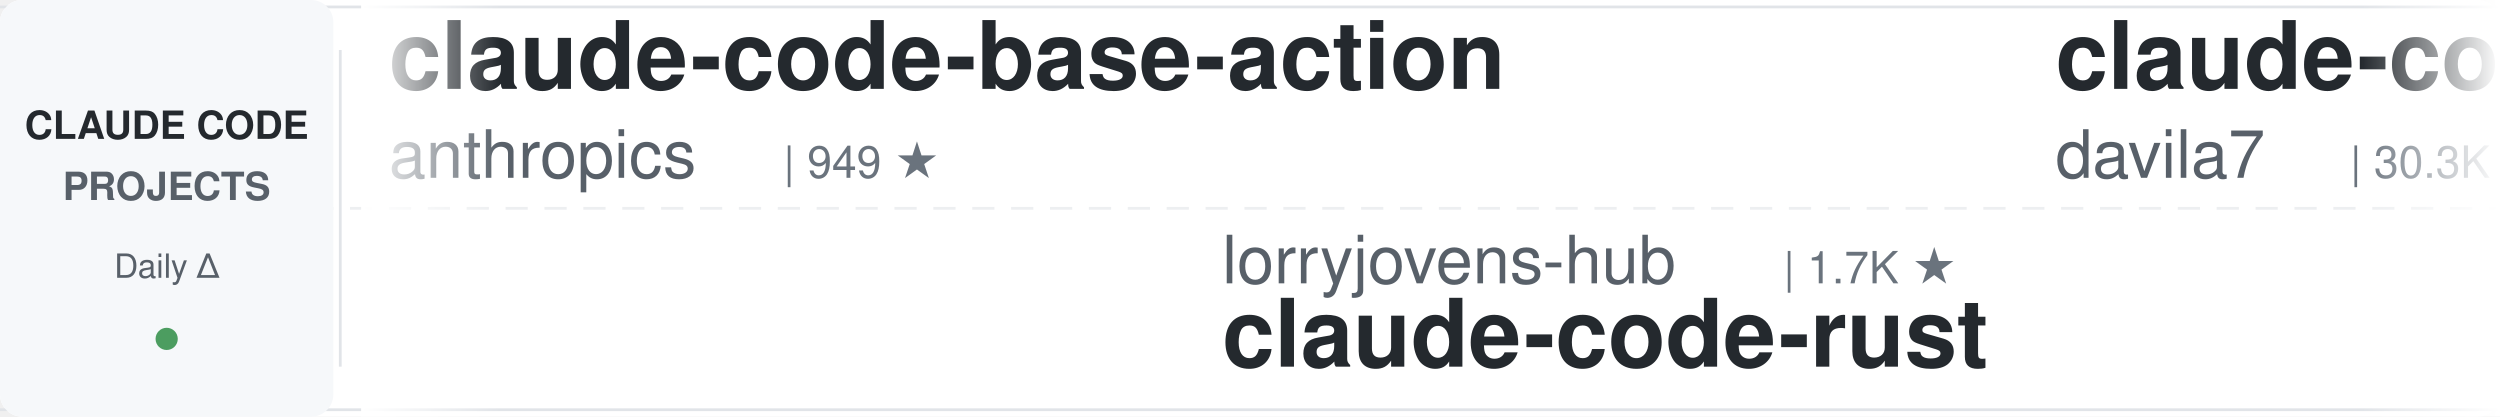
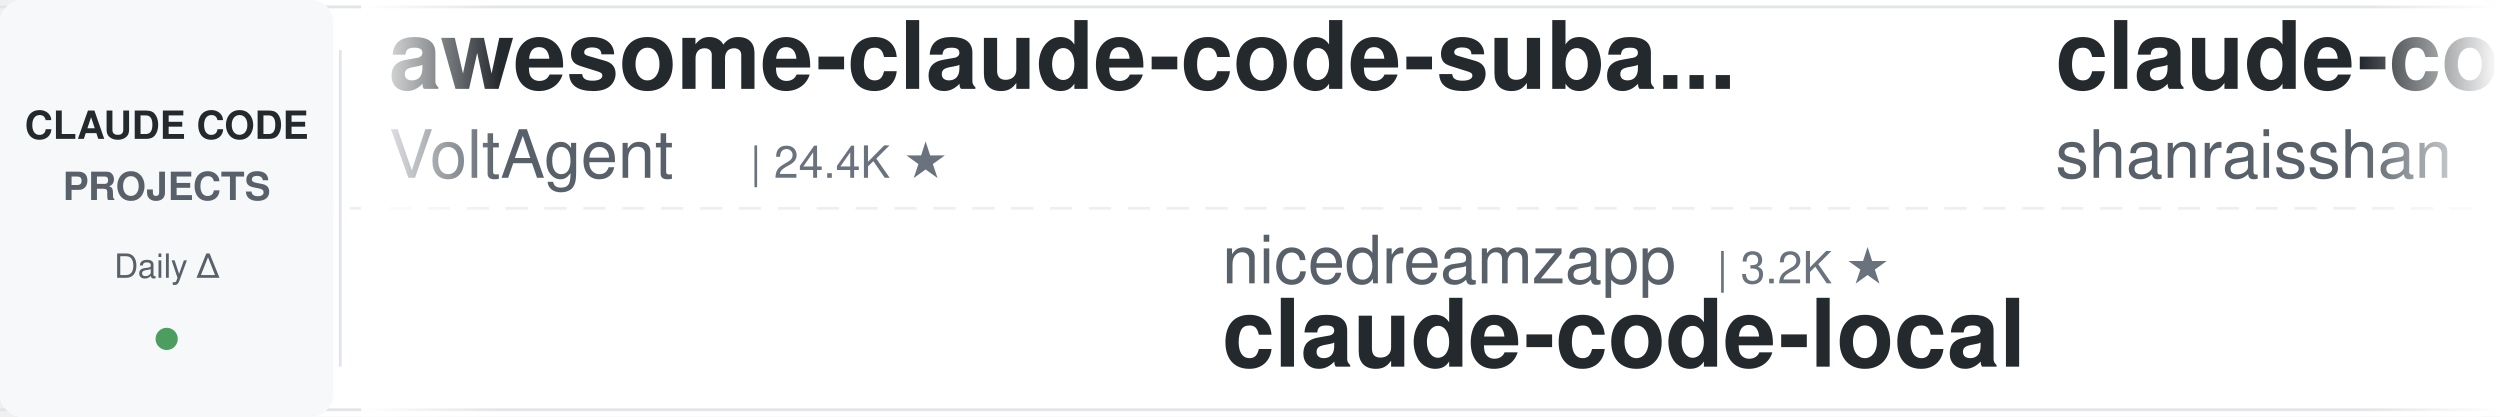
<svg xmlns="http://www.w3.org/2000/svg" width="900" height="150">
  <defs>
    <linearGradient id="leftFade" x1="0%" y1="0%" x2="100%" y2="0%">
      <stop offset="0%" style="stop-color:#ffffff;stop-opacity:1" />
      <stop offset="100%" style="stop-color:#ffffff;stop-opacity:0" />
    </linearGradient>
    <linearGradient id="rightFade" x1="0%" y1="0%" x2="100%" y2="0%">
      <stop offset="0%" style="stop-color:#ffffff;stop-opacity:0" />
      <stop offset="100%" style="stop-color:#ffffff;stop-opacity:1" />
    </linearGradient>
  </defs>
  <rect width="900" height="150" fill="#ffffff" rx="8" />
  <rect x="0" y="2" width="900" height="1" fill="#e1e4e8" />
  <rect x="0" y="147" width="900" height="1" fill="#e1e4e8" />
  <line x1="0" y1="75" x2="900" y2="75" stroke="#e1e4e8" stroke-width="1" stroke-dasharray="8 6" opacity="0.6" />
  <rect x="0" y="0" width="120" height="150" fill="#f6f8fa" rx="8" />
  <text x="60" y="50" font-family="-apple-system, BlinkMacSystemFont, 'Segoe UI', Helvetica, Arial, sans-serif" font-size="14" font-weight="600" fill="#24292e" text-anchor="middle">CLAUDE CODE</text>
  <text x="60" y="72" font-family="-apple-system, BlinkMacSystemFont, 'Segoe UI', Helvetica, Arial, sans-serif" font-size="14" font-weight="600" fill="#586069" text-anchor="middle">PROJECTS</text>
  <text x="60" y="100" font-family="-apple-system, BlinkMacSystemFont, 'Segoe UI', Helvetica, Arial, sans-serif" font-size="12" font-weight="500" fill="#586069" text-anchor="middle">Daily Δ</text>
  <circle cx="60" cy="122" r="4" fill="#22863a" opacity="0.8" />
  <rect x="122" y="18" width="1" height="114" fill="#e1e4e8" />
  <clipPath id="tickerClip">
    <rect x="130" y="0" width="770" height="150" />
  </clipPath>
  <g clip-path="url(#tickerClip)">
    <g id="tickerItems">
      <animateTransform attributeName="transform" attributeType="XML" type="translate" from="0 0" to="-3000 0" dur="54s" repeatCount="indefinite" />
      <g transform="translate(0, 0)">
-         <text x="140" y="32" font-family="-apple-system, BlinkMacSystemFont, 'Segoe UI', Helvetica, Arial, sans-serif" font-size="34" font-weight="600" fill="#24292e">claude-code-base-action</text>
-         <text x="140" y="64" font-family="-apple-system, BlinkMacSystemFont, 'Segoe UI', Helvetica, Arial, sans-serif" font-size="24" font-weight="400" fill="#586069">anthropics</text>
-         <text x="282" y="64" font-family="-apple-system, BlinkMacSystemFont, 'Segoe UI', Helvetica, Arial, sans-serif" font-size="16" font-weight="500" fill="#6a737d">| 949 ★</text>
+         <text x="140" y="32" font-family="-apple-system, BlinkMacSystemFont, 'Segoe UI', Helvetica, Arial, sans-serif" font-size="34" font-weight="600" fill="#24292e">awesome-claude-code-suba...</text>
+         <text x="140" y="64" font-family="-apple-system, BlinkMacSystemFont, 'Segoe UI', Helvetica, Arial, sans-serif" font-size="24" font-weight="400" fill="#586069">VoltAgent</text>
+         <text x="270" y="64" font-family="-apple-system, BlinkMacSystemFont, 'Segoe UI', Helvetica, Arial, sans-serif" font-size="16" font-weight="500" fill="#6a737d">| 24.4K ★</text>
      </g>
      <g transform="translate(300, 0)">
-         <text x="140" y="102" font-family="-apple-system, BlinkMacSystemFont, 'Segoe UI', Helvetica, Arial, sans-serif" font-size="24" font-weight="400" fill="#586069">lorryjovens-hub</text>
-         <text x="342" y="102" font-family="-apple-system, BlinkMacSystemFont, 'Segoe UI', Helvetica, Arial, sans-serif" font-size="16" font-weight="500" fill="#6a737d">| 1.7K ★</text>
-         <text x="140" y="132" font-family="-apple-system, BlinkMacSystemFont, 'Segoe UI', Helvetica, Arial, sans-serif" font-size="34" font-weight="600" fill="#24292e">claude-code-rust</text>
+         <text x="140" y="102" font-family="-apple-system, BlinkMacSystemFont, 'Segoe UI', Helvetica, Arial, sans-serif" font-size="24" font-weight="400" fill="#586069">nicedreamzapp</text>
+         <text x="318" y="102" font-family="-apple-system, BlinkMacSystemFont, 'Segoe UI', Helvetica, Arial, sans-serif" font-size="16" font-weight="500" fill="#6a737d">| 3.2K ★</text>
+         <text x="140" y="132" font-family="-apple-system, BlinkMacSystemFont, 'Segoe UI', Helvetica, Arial, sans-serif" font-size="34" font-weight="600" fill="#24292e">claude-code-local</text>
      </g>
      <g transform="translate(600, 0)">
-         <text x="140" y="32" font-family="-apple-system, BlinkMacSystemFont, 'Segoe UI', Helvetica, Arial, sans-serif" font-size="34" font-weight="600" fill="#24292e">claude-code-templates</text>
-         <text x="140" y="64" font-family="-apple-system, BlinkMacSystemFont, 'Segoe UI', Helvetica, Arial, sans-serif" font-size="24" font-weight="400" fill="#586069">davila7</text>
-         <text x="246" y="64" font-family="-apple-system, BlinkMacSystemFont, 'Segoe UI', Helvetica, Arial, sans-serif" font-size="16" font-weight="500" fill="#6a737d">| 30.3K ★</text>
+         <text x="140" y="32" font-family="-apple-system, BlinkMacSystemFont, 'Segoe UI', Helvetica, Arial, sans-serif" font-size="34" font-weight="600" fill="#24292e">claude-code-best-practic...</text>
+         <text x="140" y="64" font-family="-apple-system, BlinkMacSystemFont, 'Segoe UI', Helvetica, Arial, sans-serif" font-size="24" font-weight="400" fill="#586069">shanraisshan</text>
+         <text x="306" y="64" font-family="-apple-system, BlinkMacSystemFont, 'Segoe UI', Helvetica, Arial, sans-serif" font-size="16" font-weight="500" fill="#6a737d">| 64.7K ★</text>
      </g>
      <g transform="translate(900, 0)">
-         <text x="140" y="102" font-family="-apple-system, BlinkMacSystemFont, 'Segoe UI', Helvetica, Arial, sans-serif" font-size="24" font-weight="400" fill="#586069">VILA-Lab</text>
-         <text x="258" y="102" font-family="-apple-system, BlinkMacSystemFont, 'Segoe UI', Helvetica, Arial, sans-serif" font-size="16" font-weight="500" fill="#6a737d">| 2.1K ★</text>
-         <text x="140" y="132" font-family="-apple-system, BlinkMacSystemFont, 'Segoe UI', Helvetica, Arial, sans-serif" font-size="34" font-weight="600" fill="#24292e">Dive-into-Claude-Code</text>
+         <text x="140" y="102" font-family="-apple-system, BlinkMacSystemFont, 'Segoe UI', Helvetica, Arial, sans-serif" font-size="24" font-weight="400" fill="#586069">lintsinghua</text>
+         <text x="294" y="102" font-family="-apple-system, BlinkMacSystemFont, 'Segoe UI', Helvetica, Arial, sans-serif" font-size="16" font-weight="500" fill="#6a737d">| 4.1K ★</text>
+         <text x="140" y="132" font-family="-apple-system, BlinkMacSystemFont, 'Segoe UI', Helvetica, Arial, sans-serif" font-size="34" font-weight="600" fill="#24292e">claude-code-book</text>
      </g>
      <g transform="translate(1200, 0)">
-         <text x="140" y="32" font-family="-apple-system, BlinkMacSystemFont, 'Segoe UI', Helvetica, Arial, sans-serif" font-size="34" font-weight="600" fill="#24292e">Claude-Code-Usage-Monito...</text>
-         <text x="140" y="64" font-family="-apple-system, BlinkMacSystemFont, 'Segoe UI', Helvetica, Arial, sans-serif" font-size="24" font-weight="400" fill="#586069">Maciek-roboblog</text>
-         <text x="342" y="64" font-family="-apple-system, BlinkMacSystemFont, 'Segoe UI', Helvetica, Arial, sans-serif" font-size="16" font-weight="500" fill="#6a737d">| 8.6K ★</text>
+         <text x="140" y="32" font-family="-apple-system, BlinkMacSystemFont, 'Segoe UI', Helvetica, Arial, sans-serif" font-size="34" font-weight="600" fill="#24292e">my-claude-code-setup</text>
+         <text x="140" y="64" font-family="-apple-system, BlinkMacSystemFont, 'Segoe UI', Helvetica, Arial, sans-serif" font-size="24" font-weight="400" fill="#586069">centminmod</text>
+         <text x="282" y="64" font-family="-apple-system, BlinkMacSystemFont, 'Segoe UI', Helvetica, Arial, sans-serif" font-size="16" font-weight="500" fill="#6a737d">| 2.6K ★</text>
      </g>
      <g transform="translate(1500, 0)">
-         <text x="140" y="102" font-family="-apple-system, BlinkMacSystemFont, 'Segoe UI', Helvetica, Arial, sans-serif" font-size="24" font-weight="400" fill="#586069">Njengah</text>
-         <text x="246" y="102" font-family="-apple-system, BlinkMacSystemFont, 'Segoe UI', Helvetica, Arial, sans-serif" font-size="16" font-weight="500" fill="#6a737d">| 1.9K ★</text>
-         <text x="140" y="132" font-family="-apple-system, BlinkMacSystemFont, 'Segoe UI', Helvetica, Arial, sans-serif" font-size="34" font-weight="600" fill="#24292e">claude-code-cheat-sheet</text>
+         <text x="140" y="102" font-family="-apple-system, BlinkMacSystemFont, 'Segoe UI', Helvetica, Arial, sans-serif" font-size="24" font-weight="400" fill="#586069">SeemSeam</text>
+         <text x="258" y="102" font-family="-apple-system, BlinkMacSystemFont, 'Segoe UI', Helvetica, Arial, sans-serif" font-size="16" font-weight="500" fill="#6a737d">| 3.4K ★</text>
+         <text x="140" y="132" font-family="-apple-system, BlinkMacSystemFont, 'Segoe UI', Helvetica, Arial, sans-serif" font-size="34" font-weight="600" fill="#24292e">claude_codex_bridge</text>
      </g>
      <g transform="translate(1800, 0)">
-         <text x="140" y="32" font-family="-apple-system, BlinkMacSystemFont, 'Segoe UI', Helvetica, Arial, sans-serif" font-size="34" font-weight="600" fill="#24292e">Open-ClaudeCode</text>
-         <text x="140" y="64" font-family="-apple-system, BlinkMacSystemFont, 'Segoe UI', Helvetica, Arial, sans-serif" font-size="24" font-weight="400" fill="#586069">LING71671</text>
-         <text x="270" y="64" font-family="-apple-system, BlinkMacSystemFont, 'Segoe UI', Helvetica, Arial, sans-serif" font-size="16" font-weight="500" fill="#6a737d">| 945 ★</text>
+         <text x="140" y="32" font-family="-apple-system, BlinkMacSystemFont, 'Segoe UI', Helvetica, Arial, sans-serif" font-size="34" font-weight="600" fill="#24292e">claude-code-hub</text>
+         <text x="140" y="64" font-family="-apple-system, BlinkMacSystemFont, 'Segoe UI', Helvetica, Arial, sans-serif" font-size="24" font-weight="400" fill="#586069">ding113</text>
+         <text x="246" y="64" font-family="-apple-system, BlinkMacSystemFont, 'Segoe UI', Helvetica, Arial, sans-serif" font-size="16" font-weight="500" fill="#6a737d">| 3.3K ★</text>
      </g>
      <g transform="translate(2100, 0)">
-         <text x="140" y="102" font-family="-apple-system, BlinkMacSystemFont, 'Segoe UI', Helvetica, Arial, sans-serif" font-size="24" font-weight="400" fill="#586069">wanshuiyin</text>
-         <text x="282" y="102" font-family="-apple-system, BlinkMacSystemFont, 'Segoe UI', Helvetica, Arial, sans-serif" font-size="16" font-weight="500" fill="#6a737d">| 14.8K ★</text>
-         <text x="140" y="132" font-family="-apple-system, BlinkMacSystemFont, 'Segoe UI', Helvetica, Arial, sans-serif" font-size="34" font-weight="600" fill="#24292e">Auto-claude-code-researc...</text>
+         <text x="140" y="102" font-family="-apple-system, BlinkMacSystemFont, 'Segoe UI', Helvetica, Arial, sans-serif" font-size="24" font-weight="400" fill="#586069">anthropics</text>
+         <text x="282" y="102" font-family="-apple-system, BlinkMacSystemFont, 'Segoe UI', Helvetica, Arial, sans-serif" font-size="16" font-weight="500" fill="#6a737d">| 949 ★</text>
+         <text x="140" y="132" font-family="-apple-system, BlinkMacSystemFont, 'Segoe UI', Helvetica, Arial, sans-serif" font-size="34" font-weight="600" fill="#24292e">claude-code-base-action</text>
      </g>
      <g transform="translate(2400, 0)">
-         <text x="140" y="32" font-family="-apple-system, BlinkMacSystemFont, 'Segoe UI', Helvetica, Arial, sans-serif" font-size="34" font-weight="600" fill="#24292e">claude-code-router</text>
-         <text x="140" y="64" font-family="-apple-system, BlinkMacSystemFont, 'Segoe UI', Helvetica, Arial, sans-serif" font-size="24" font-weight="400" fill="#586069">musistudio</text>
-         <text x="282" y="64" font-family="-apple-system, BlinkMacSystemFont, 'Segoe UI', Helvetica, Arial, sans-serif" font-size="16" font-weight="500" fill="#6a737d">| 36.7K ★</text>
+         <text x="140" y="32" font-family="-apple-system, BlinkMacSystemFont, 'Segoe UI', Helvetica, Arial, sans-serif" font-size="34" font-weight="600" fill="#24292e">ralph-claude-code</text>
+         <text x="140" y="64" font-family="-apple-system, BlinkMacSystemFont, 'Segoe UI', Helvetica, Arial, sans-serif" font-size="24" font-weight="400" fill="#586069">frankbria</text>
+         <text x="270" y="64" font-family="-apple-system, BlinkMacSystemFont, 'Segoe UI', Helvetica, Arial, sans-serif" font-size="16" font-weight="500" fill="#6a737d">| 9.6K ★</text>
      </g>
      <g transform="translate(2700, 0)">
-         <text x="140" y="102" font-family="-apple-system, BlinkMacSystemFont, 'Segoe UI', Helvetica, Arial, sans-serif" font-size="24" font-weight="400" fill="#586069">ponponon</text>
-         <text x="258" y="102" font-family="-apple-system, BlinkMacSystemFont, 'Segoe UI', Helvetica, Arial, sans-serif" font-size="16" font-weight="500" fill="#6a737d">| 2.3K ★</text>
-         <text x="140" y="132" font-family="-apple-system, BlinkMacSystemFont, 'Segoe UI', Helvetica, Arial, sans-serif" font-size="34" font-weight="600" fill="#24292e">claude_code_src</text>
+         <text x="140" y="102" font-family="-apple-system, BlinkMacSystemFont, 'Segoe UI', Helvetica, Arial, sans-serif" font-size="24" font-weight="400" fill="#586069">diet103</text>
+         <text x="246" y="102" font-family="-apple-system, BlinkMacSystemFont, 'Segoe UI', Helvetica, Arial, sans-serif" font-size="16" font-weight="500" fill="#6a737d">| 10.0K ★</text>
+         <text x="140" y="132" font-family="-apple-system, BlinkMacSystemFont, 'Segoe UI', Helvetica, Arial, sans-serif" font-size="34" font-weight="600" fill="#24292e">claude-code-infrastructu...</text>
      </g>
      <g transform="translate(3000, 0)">
-         <text x="140" y="32" font-family="-apple-system, BlinkMacSystemFont, 'Segoe UI', Helvetica, Arial, sans-serif" font-size="34" font-weight="600" fill="#24292e">claude-code-base-action</text>
-         <text x="140" y="64" font-family="-apple-system, BlinkMacSystemFont, 'Segoe UI', Helvetica, Arial, sans-serif" font-size="24" font-weight="400" fill="#586069">anthropics</text>
-         <text x="282" y="64" font-family="-apple-system, BlinkMacSystemFont, 'Segoe UI', Helvetica, Arial, sans-serif" font-size="16" font-weight="500" fill="#6a737d">| 949 ★</text>
+         <text x="140" y="32" font-family="-apple-system, BlinkMacSystemFont, 'Segoe UI', Helvetica, Arial, sans-serif" font-size="34" font-weight="600" fill="#24292e">awesome-claude-code-suba...</text>
+         <text x="140" y="64" font-family="-apple-system, BlinkMacSystemFont, 'Segoe UI', Helvetica, Arial, sans-serif" font-size="24" font-weight="400" fill="#586069">VoltAgent</text>
+         <text x="270" y="64" font-family="-apple-system, BlinkMacSystemFont, 'Segoe UI', Helvetica, Arial, sans-serif" font-size="16" font-weight="500" fill="#6a737d">| 24.4K ★</text>
      </g>
      <g transform="translate(3300, 0)">
-         <text x="140" y="102" font-family="-apple-system, BlinkMacSystemFont, 'Segoe UI', Helvetica, Arial, sans-serif" font-size="24" font-weight="400" fill="#586069">lorryjovens-hub</text>
-         <text x="342" y="102" font-family="-apple-system, BlinkMacSystemFont, 'Segoe UI', Helvetica, Arial, sans-serif" font-size="16" font-weight="500" fill="#6a737d">| 1.7K ★</text>
-         <text x="140" y="132" font-family="-apple-system, BlinkMacSystemFont, 'Segoe UI', Helvetica, Arial, sans-serif" font-size="34" font-weight="600" fill="#24292e">claude-code-rust</text>
+         <text x="140" y="102" font-family="-apple-system, BlinkMacSystemFont, 'Segoe UI', Helvetica, Arial, sans-serif" font-size="24" font-weight="400" fill="#586069">nicedreamzapp</text>
+         <text x="318" y="102" font-family="-apple-system, BlinkMacSystemFont, 'Segoe UI', Helvetica, Arial, sans-serif" font-size="16" font-weight="500" fill="#6a737d">| 3.2K ★</text>
+         <text x="140" y="132" font-family="-apple-system, BlinkMacSystemFont, 'Segoe UI', Helvetica, Arial, sans-serif" font-size="34" font-weight="600" fill="#24292e">claude-code-local</text>
      </g>
      <g transform="translate(3600, 0)">
-         <text x="140" y="32" font-family="-apple-system, BlinkMacSystemFont, 'Segoe UI', Helvetica, Arial, sans-serif" font-size="34" font-weight="600" fill="#24292e">claude-code-templates</text>
-         <text x="140" y="64" font-family="-apple-system, BlinkMacSystemFont, 'Segoe UI', Helvetica, Arial, sans-serif" font-size="24" font-weight="400" fill="#586069">davila7</text>
-         <text x="246" y="64" font-family="-apple-system, BlinkMacSystemFont, 'Segoe UI', Helvetica, Arial, sans-serif" font-size="16" font-weight="500" fill="#6a737d">| 30.3K ★</text>
+         <text x="140" y="32" font-family="-apple-system, BlinkMacSystemFont, 'Segoe UI', Helvetica, Arial, sans-serif" font-size="34" font-weight="600" fill="#24292e">claude-code-best-practic...</text>
+         <text x="140" y="64" font-family="-apple-system, BlinkMacSystemFont, 'Segoe UI', Helvetica, Arial, sans-serif" font-size="24" font-weight="400" fill="#586069">shanraisshan</text>
+         <text x="306" y="64" font-family="-apple-system, BlinkMacSystemFont, 'Segoe UI', Helvetica, Arial, sans-serif" font-size="16" font-weight="500" fill="#6a737d">| 64.7K ★</text>
      </g>
      <g transform="translate(3900, 0)">
-         <text x="140" y="102" font-family="-apple-system, BlinkMacSystemFont, 'Segoe UI', Helvetica, Arial, sans-serif" font-size="24" font-weight="400" fill="#586069">VILA-Lab</text>
-         <text x="258" y="102" font-family="-apple-system, BlinkMacSystemFont, 'Segoe UI', Helvetica, Arial, sans-serif" font-size="16" font-weight="500" fill="#6a737d">| 2.1K ★</text>
-         <text x="140" y="132" font-family="-apple-system, BlinkMacSystemFont, 'Segoe UI', Helvetica, Arial, sans-serif" font-size="34" font-weight="600" fill="#24292e">Dive-into-Claude-Code</text>
+         <text x="140" y="102" font-family="-apple-system, BlinkMacSystemFont, 'Segoe UI', Helvetica, Arial, sans-serif" font-size="24" font-weight="400" fill="#586069">lintsinghua</text>
+         <text x="294" y="102" font-family="-apple-system, BlinkMacSystemFont, 'Segoe UI', Helvetica, Arial, sans-serif" font-size="16" font-weight="500" fill="#6a737d">| 4.1K ★</text>
+         <text x="140" y="132" font-family="-apple-system, BlinkMacSystemFont, 'Segoe UI', Helvetica, Arial, sans-serif" font-size="34" font-weight="600" fill="#24292e">claude-code-book</text>
      </g>
    </g>
  </g>
  <rect x="130" y="0" width="50" height="150" fill="url(#leftFade)" />
  <rect x="850" y="0" width="50" height="150" fill="url(#rightFade)" />
</svg>
